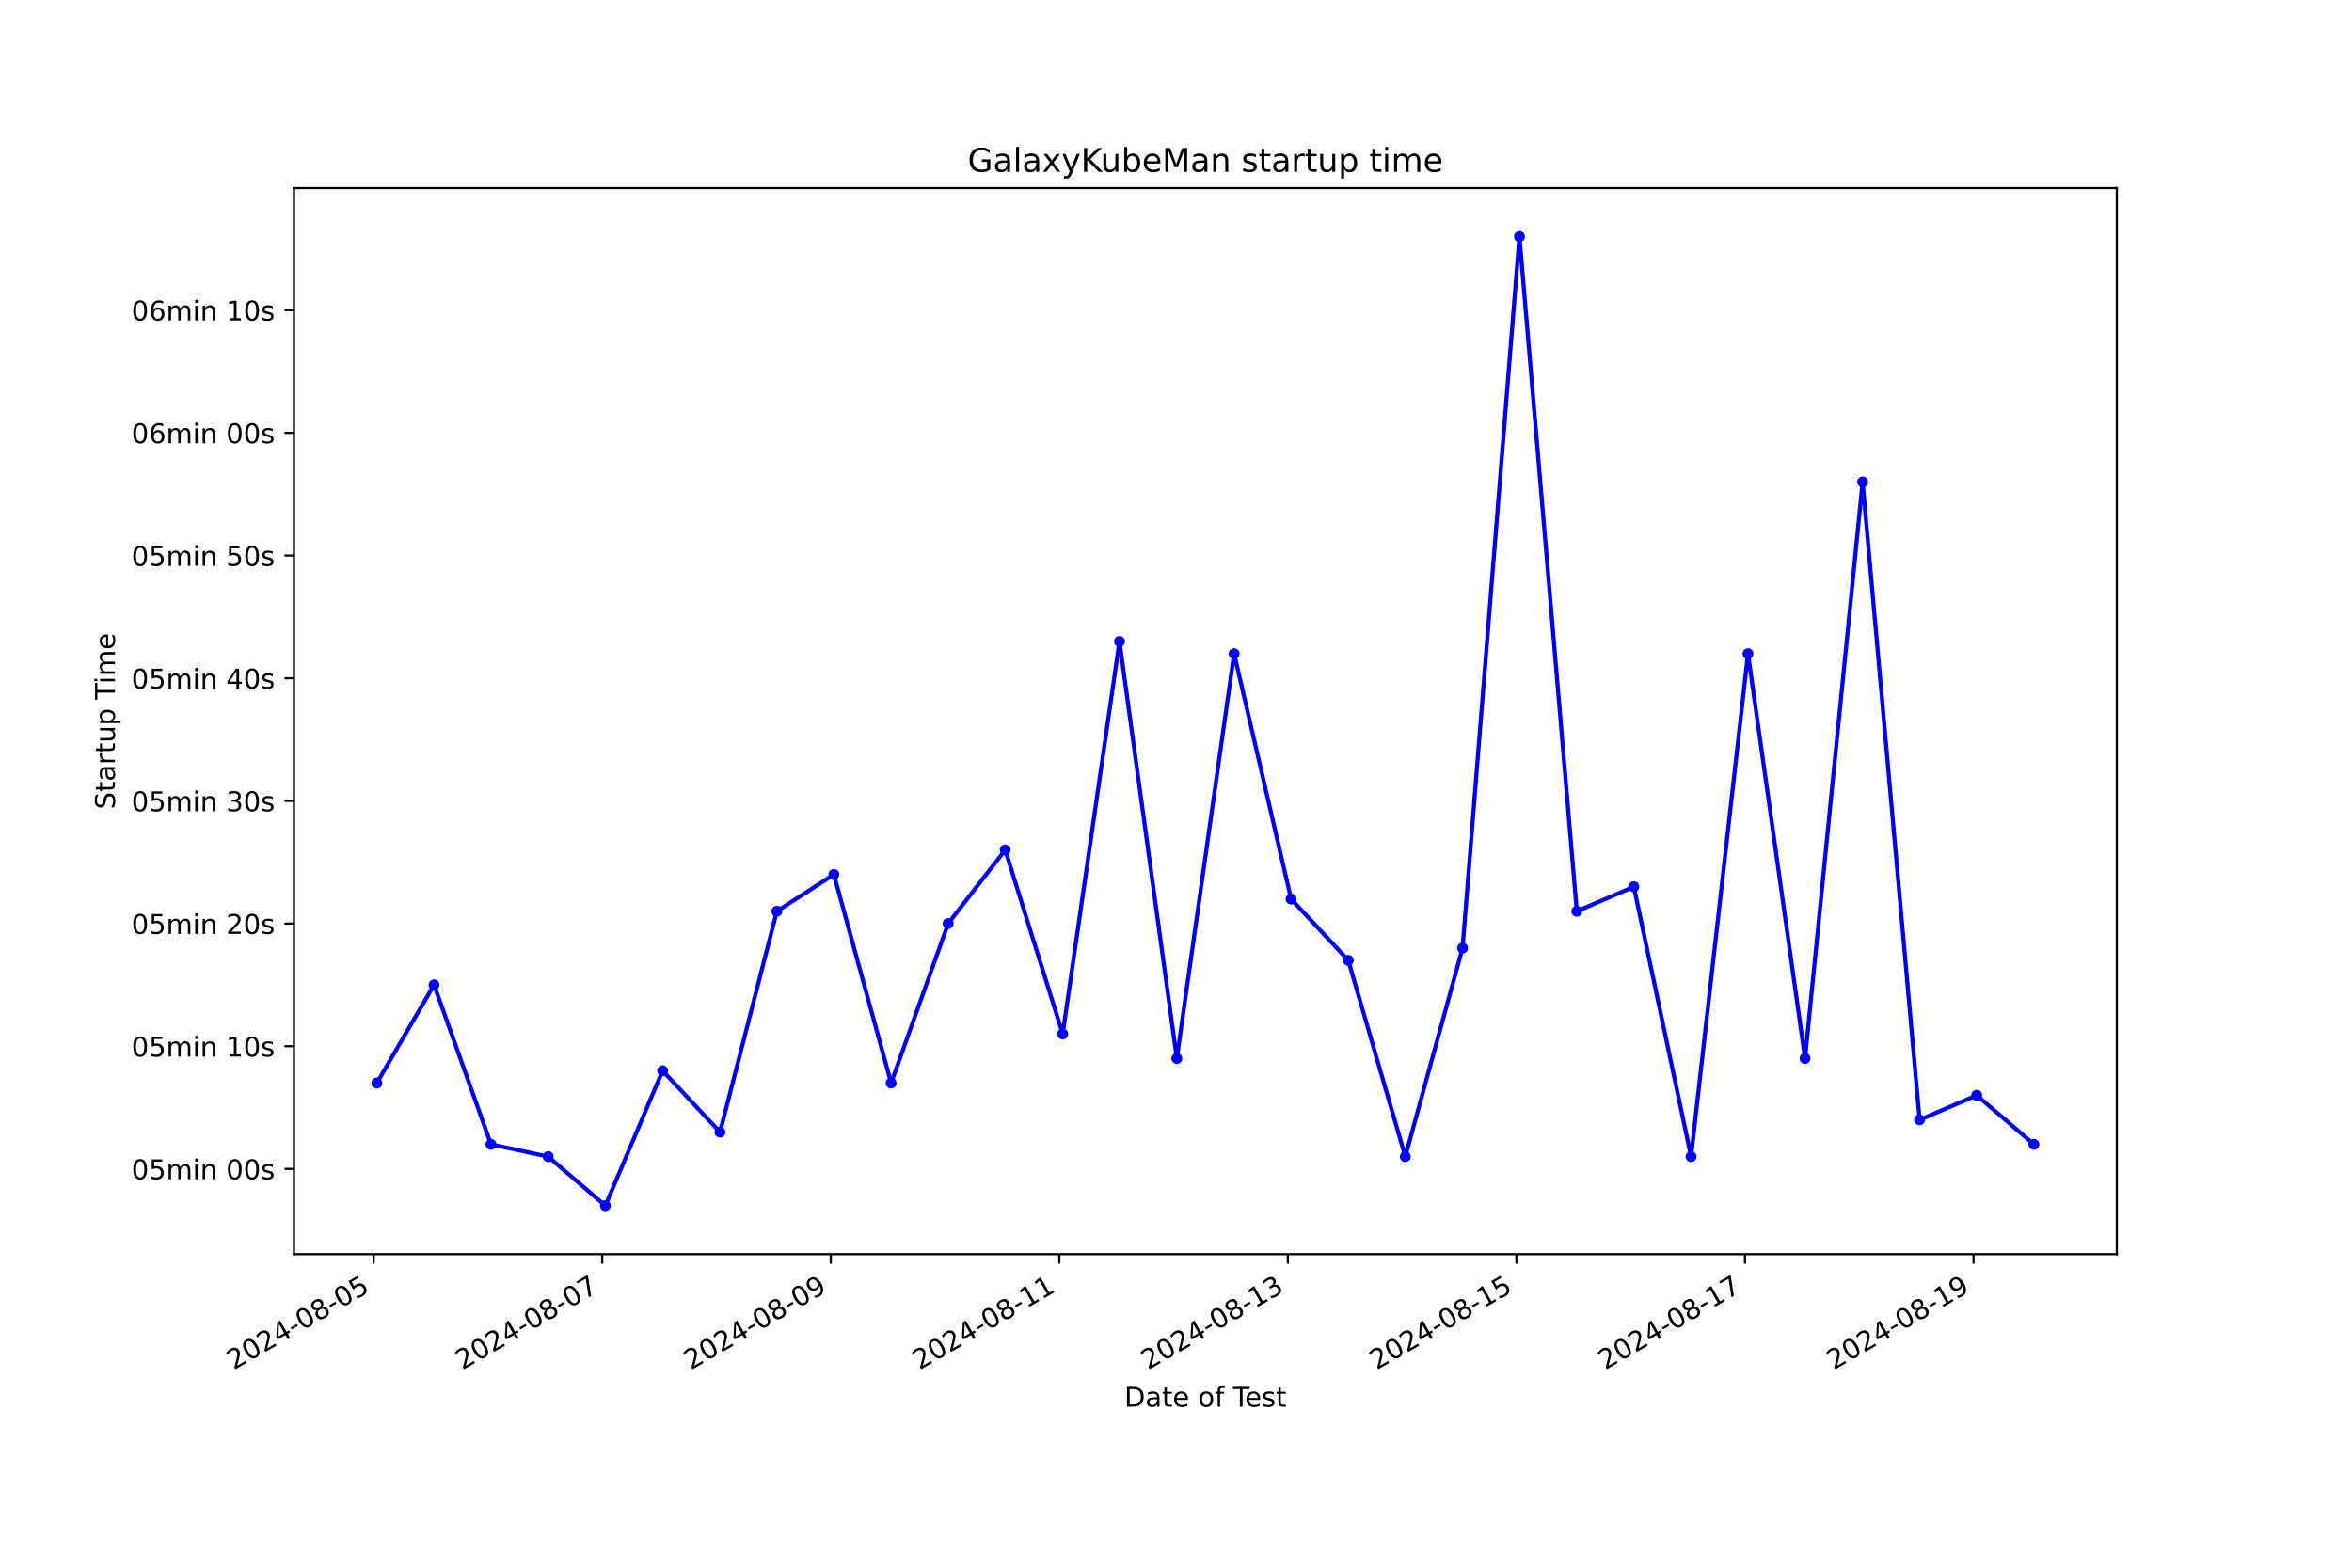
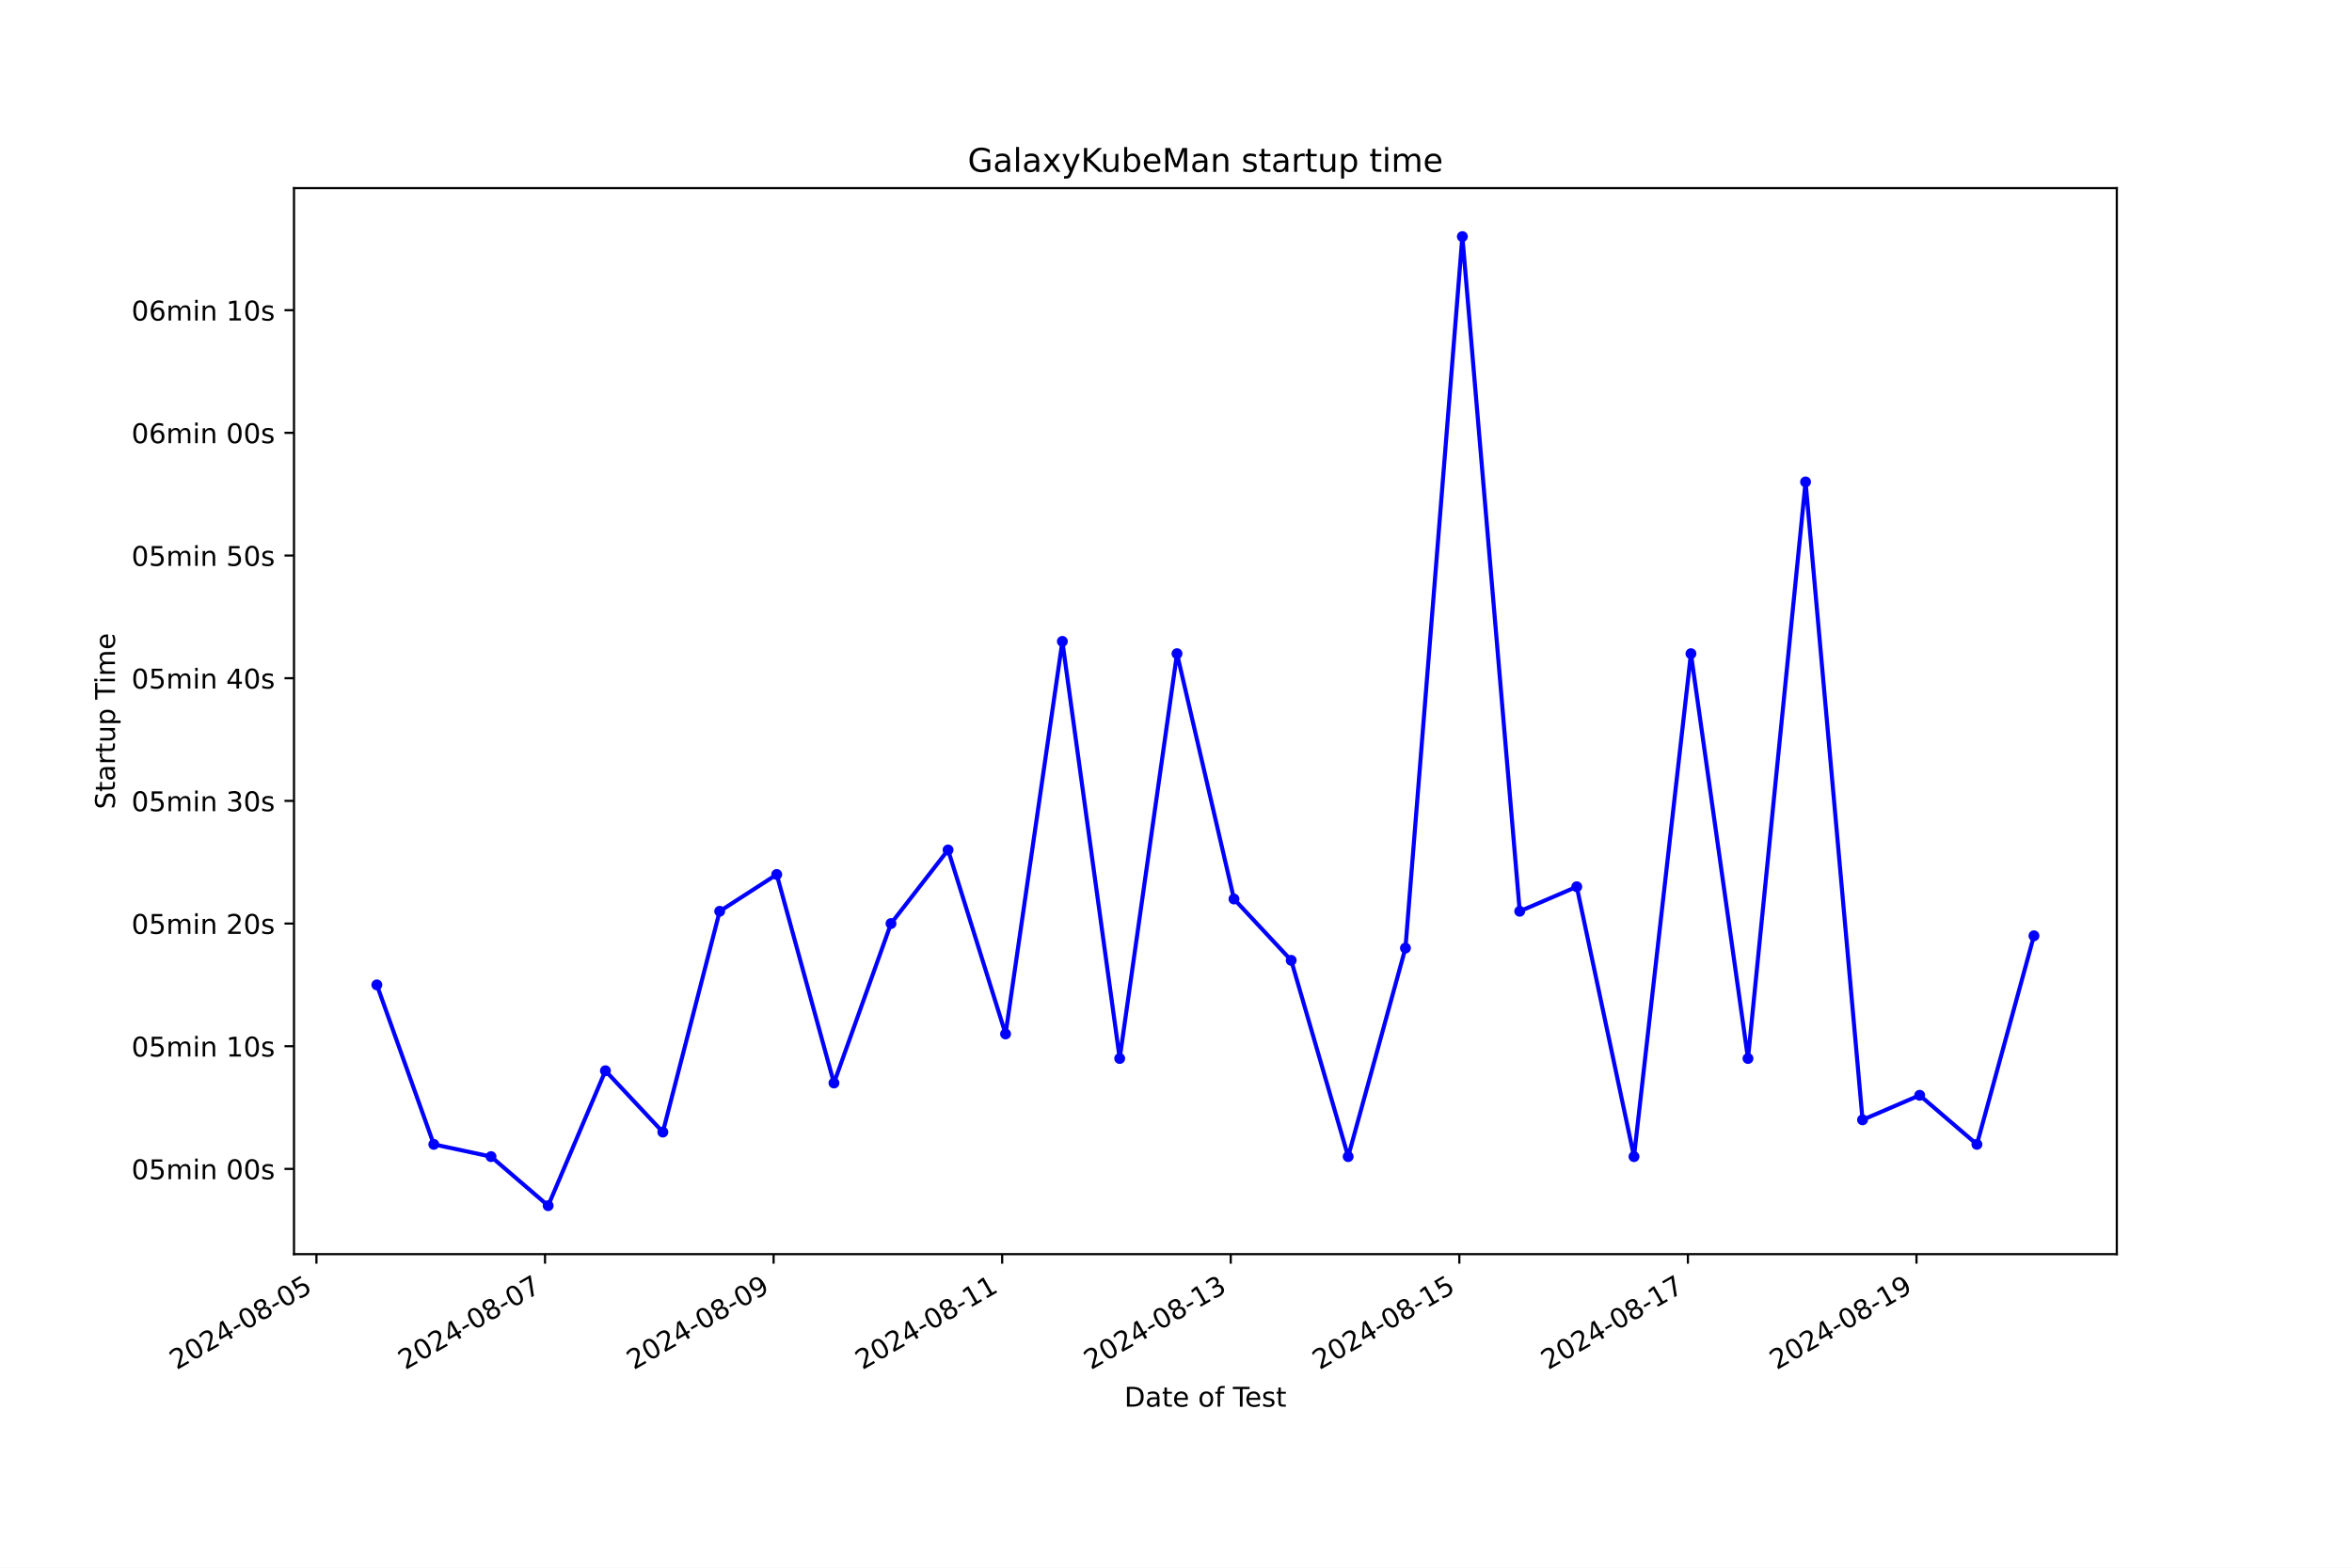
<svg xmlns="http://www.w3.org/2000/svg" xmlns:xlink="http://www.w3.org/1999/xlink" width="864pt" height="576pt" viewBox="0 0 864 576" version="1.1">
  <defs>
    <style type="text/css">*{stroke-linejoin: round; stroke-linecap: butt}</style>
  </defs>
  <g id="figure_1">
    <g id="patch_1">
      <path d="M 0 576  L 864 576  L 864 0  L 0 0  z " style="fill: #ffffff" />
    </g>
    <g id="axes_1">
      <g id="patch_2">
        <path d="M 108 460.8  L 777.6 460.8  L 777.6 69.12  L 108 69.12  z " style="fill: #ffffff" />
      </g>
      <g id="matplotlib.axis_1">
        <g id="xtick_1">
          <g id="line2d_1">
            <defs>
-               <path id="meec0214726" d="M 0 0  L 0 3.5  " style="stroke: #000000; stroke-width: 0.8" />
+               <path id="mdcc25e9ad3" d="M 0 0  L 0 3.5  " style="stroke: #000000; stroke-width: 0.8" />
            </defs>
            <g>
-               <use xlink:href="#meec0214726" x="137.257" y="460.8" style="stroke: #000000; stroke-width: 0.8" />
+               <use xlink:href="#mdcc25e9ad3" x="116.243" y="460.8" style="stroke: #000000; stroke-width: 0.8" />
            </g>
          </g>
          <g id="text_1">
-             <g transform="translate(85.88721 503.4383) rotate(-30) scale(0.1 -0.1)">
+             <g transform="translate(64.87334 503.4383) rotate(-30) scale(0.1 -0.1)">
              <defs>
                <path id="DejaVuSans-32" d="M 1228 531  L 3431 531  L 3431 0  L 469 0  L 469 531  Q 828 903 1448 1529  Q 2069 2156 2228 2338  Q 2531 2678 2651 2914  Q 2772 3150 2772 3378  Q 2772 3750 2511 3984  Q 2250 4219 1831 4219  Q 1534 4219 1204 4116  Q 875 4013 500 3803  L 500 4441  Q 881 4594 1212 4672  Q 1544 4750 1819 4750  Q 2544 4750 2975 4387  Q 3406 4025 3406 3419  Q 3406 3131 3298 2873  Q 3191 2616 2906 2266  Q 2828 2175 2409 1742  Q 1991 1309 1228 531  z " transform="scale(0.015625)" />
                <path id="DejaVuSans-30" d="M 2034 4250  Q 1547 4250 1301 3770  Q 1056 3291 1056 2328  Q 1056 1369 1301 889  Q 1547 409 2034 409  Q 2525 409 2770 889  Q 3016 1369 3016 2328  Q 3016 3291 2770 3770  Q 2525 4250 2034 4250  z M 2034 4750  Q 2819 4750 3233 4129  Q 3647 3509 3647 2328  Q 3647 1150 3233 529  Q 2819 -91 2034 -91  Q 1250 -91 836 529  Q 422 1150 422 2328  Q 422 3509 836 4129  Q 1250 4750 2034 4750  z " transform="scale(0.015625)" />
                <path id="DejaVuSans-34" d="M 2419 4116  L 825 1625  L 2419 1625  L 2419 4116  z M 2253 4666  L 3047 4666  L 3047 1625  L 3713 1625  L 3713 1100  L 3047 1100  L 3047 0  L 2419 0  L 2419 1100  L 313 1100  L 313 1709  L 2253 4666  z " transform="scale(0.015625)" />
                <path id="DejaVuSans-2d" d="M 313 2009  L 1997 2009  L 1997 1497  L 313 1497  L 313 2009  z " transform="scale(0.015625)" />
                <path id="DejaVuSans-38" d="M 2034 2216  Q 1584 2216 1326 1975  Q 1069 1734 1069 1313  Q 1069 891 1326 650  Q 1584 409 2034 409  Q 2484 409 2743 651  Q 3003 894 3003 1313  Q 3003 1734 2745 1975  Q 2488 2216 2034 2216  z M 1403 2484  Q 997 2584 770 2862  Q 544 3141 544 3541  Q 544 4100 942 4425  Q 1341 4750 2034 4750  Q 2731 4750 3128 4425  Q 3525 4100 3525 3541  Q 3525 3141 3298 2862  Q 3072 2584 2669 2484  Q 3125 2378 3379 2068  Q 3634 1759 3634 1313  Q 3634 634 3220 271  Q 2806 -91 2034 -91  Q 1263 -91 848 271  Q 434 634 434 1313  Q 434 1759 690 2068  Q 947 2378 1403 2484  z M 1172 3481  Q 1172 3119 1398 2916  Q 1625 2713 2034 2713  Q 2441 2713 2670 2916  Q 2900 3119 2900 3481  Q 2900 3844 2670 4047  Q 2441 4250 2034 4250  Q 1625 4250 1398 4047  Q 1172 3844 1172 3481  z " transform="scale(0.015625)" />
                <path id="DejaVuSans-35" d="M 691 4666  L 3169 4666  L 3169 4134  L 1269 4134  L 1269 2991  Q 1406 3038 1543 3061  Q 1681 3084 1819 3084  Q 2600 3084 3056 2656  Q 3513 2228 3513 1497  Q 3513 744 3044 326  Q 2575 -91 1722 -91  Q 1428 -91 1123 -41  Q 819 9 494 109  L 494 744  Q 775 591 1075 516  Q 1375 441 1709 441  Q 2250 441 2565 725  Q 2881 1009 2881 1497  Q 2881 1984 2565 2268  Q 2250 2553 1709 2553  Q 1456 2553 1204 2497  Q 953 2441 691 2322  L 691 4666  z " transform="scale(0.015625)" />
              </defs>
              <use xlink:href="#DejaVuSans-32" />
              <use xlink:href="#DejaVuSans-30" x="63.623" />
              <use xlink:href="#DejaVuSans-32" x="127.246" />
              <use xlink:href="#DejaVuSans-34" x="190.869" />
              <use xlink:href="#DejaVuSans-2d" x="254.492" />
              <use xlink:href="#DejaVuSans-30" x="290.576" />
              <use xlink:href="#DejaVuSans-38" x="354.199" />
              <use xlink:href="#DejaVuSans-2d" x="417.822" />
              <use xlink:href="#DejaVuSans-30" x="453.906" />
              <use xlink:href="#DejaVuSans-35" x="517.529" />
            </g>
          </g>
        </g>
        <g id="xtick_2">
          <g id="line2d_2">
            <g>
-               <use xlink:href="#meec0214726" x="221.216" y="460.8" style="stroke: #000000; stroke-width: 0.8" />
+               <use xlink:href="#mdcc25e9ad3" x="200.21" y="460.8" style="stroke: #000000; stroke-width: 0.8" />
            </g>
          </g>
          <g id="text_2">
-             <g transform="translate(169.8463 503.4383) rotate(-30) scale(0.1 -0.1)">
+             <g transform="translate(148.8409 503.4383) rotate(-30) scale(0.1 -0.1)">
              <defs>
                <path id="DejaVuSans-37" d="M 525 4666  L 3525 4666  L 3525 4397  L 1831 0  L 1172 0  L 2766 4134  L 525 4134  L 525 4666  z " transform="scale(0.015625)" />
              </defs>
              <use xlink:href="#DejaVuSans-32" />
              <use xlink:href="#DejaVuSans-30" x="63.623" />
              <use xlink:href="#DejaVuSans-32" x="127.246" />
              <use xlink:href="#DejaVuSans-34" x="190.869" />
              <use xlink:href="#DejaVuSans-2d" x="254.492" />
              <use xlink:href="#DejaVuSans-30" x="290.576" />
              <use xlink:href="#DejaVuSans-38" x="354.199" />
              <use xlink:href="#DejaVuSans-2d" x="417.822" />
              <use xlink:href="#DejaVuSans-30" x="453.906" />
              <use xlink:href="#DejaVuSans-37" x="517.529" />
            </g>
          </g>
        </g>
        <g id="xtick_3">
          <g id="line2d_3">
            <g>
-               <use xlink:href="#meec0214726" x="305.175" y="460.8" style="stroke: #000000; stroke-width: 0.8" />
+               <use xlink:href="#mdcc25e9ad3" x="284.178" y="460.8" style="stroke: #000000; stroke-width: 0.8" />
            </g>
          </g>
          <g id="text_3">
-             <g transform="translate(253.8054 503.4383) rotate(-30) scale(0.1 -0.1)">
+             <g transform="translate(232.8084 503.4383) rotate(-30) scale(0.1 -0.1)">
              <defs>
                <path id="DejaVuSans-39" d="M 703 97  L 703 672  Q 941 559 1184 500  Q 1428 441 1663 441  Q 2288 441 2617 861  Q 2947 1281 2994 2138  Q 2813 1869 2534 1725  Q 2256 1581 1919 1581  Q 1219 1581 811 2004  Q 403 2428 403 3163  Q 403 3881 828 4315  Q 1253 4750 1959 4750  Q 2769 4750 3195 4129  Q 3622 3509 3622 2328  Q 3622 1225 3098 567  Q 2575 -91 1691 -91  Q 1453 -91 1209 -44  Q 966 3 703 97  z M 1959 2075  Q 2384 2075 2632 2365  Q 2881 2656 2881 3163  Q 2881 3666 2632 3958  Q 2384 4250 1959 4250  Q 1534 4250 1286 3958  Q 1038 3666 1038 3163  Q 1038 2656 1286 2365  Q 1534 2075 1959 2075  z " transform="scale(0.015625)" />
              </defs>
              <use xlink:href="#DejaVuSans-32" />
              <use xlink:href="#DejaVuSans-30" x="63.623" />
              <use xlink:href="#DejaVuSans-32" x="127.246" />
              <use xlink:href="#DejaVuSans-34" x="190.869" />
              <use xlink:href="#DejaVuSans-2d" x="254.492" />
              <use xlink:href="#DejaVuSans-30" x="290.576" />
              <use xlink:href="#DejaVuSans-38" x="354.199" />
              <use xlink:href="#DejaVuSans-2d" x="417.822" />
              <use xlink:href="#DejaVuSans-30" x="453.906" />
              <use xlink:href="#DejaVuSans-39" x="517.529" />
            </g>
          </g>
        </g>
        <g id="xtick_4">
          <g id="line2d_4">
            <g>
-               <use xlink:href="#meec0214726" x="389.134" y="460.8" style="stroke: #000000; stroke-width: 0.8" />
+               <use xlink:href="#mdcc25e9ad3" x="368.145" y="460.8" style="stroke: #000000; stroke-width: 0.8" />
            </g>
          </g>
          <g id="text_4">
-             <g transform="translate(337.7645 503.4383) rotate(-30) scale(0.1 -0.1)">
+             <g transform="translate(316.776 503.4383) rotate(-30) scale(0.1 -0.1)">
              <defs>
                <path id="DejaVuSans-31" d="M 794 531  L 1825 531  L 1825 4091  L 703 3866  L 703 4441  L 1819 4666  L 2450 4666  L 2450 531  L 3481 531  L 3481 0  L 794 0  L 794 531  z " transform="scale(0.015625)" />
              </defs>
              <use xlink:href="#DejaVuSans-32" />
              <use xlink:href="#DejaVuSans-30" x="63.623" />
              <use xlink:href="#DejaVuSans-32" x="127.246" />
              <use xlink:href="#DejaVuSans-34" x="190.869" />
              <use xlink:href="#DejaVuSans-2d" x="254.492" />
              <use xlink:href="#DejaVuSans-30" x="290.576" />
              <use xlink:href="#DejaVuSans-38" x="354.199" />
              <use xlink:href="#DejaVuSans-2d" x="417.822" />
              <use xlink:href="#DejaVuSans-31" x="453.906" />
              <use xlink:href="#DejaVuSans-31" x="517.529" />
            </g>
          </g>
        </g>
        <g id="xtick_5">
          <g id="line2d_5">
            <g>
-               <use xlink:href="#meec0214726" x="473.093" y="460.8" style="stroke: #000000; stroke-width: 0.8" />
+               <use xlink:href="#mdcc25e9ad3" x="452.113" y="460.8" style="stroke: #000000; stroke-width: 0.8" />
            </g>
          </g>
          <g id="text_5">
-             <g transform="translate(421.7236 503.4383) rotate(-30) scale(0.1 -0.1)">
+             <g transform="translate(400.7435 503.4383) rotate(-30) scale(0.1 -0.1)">
              <defs>
                <path id="DejaVuSans-33" d="M 2597 2516  Q 3050 2419 3304 2112  Q 3559 1806 3559 1356  Q 3559 666 3084 287  Q 2609 -91 1734 -91  Q 1441 -91 1130 -33  Q 819 25 488 141  L 488 750  Q 750 597 1062 519  Q 1375 441 1716 441  Q 2309 441 2620 675  Q 2931 909 2931 1356  Q 2931 1769 2642 2001  Q 2353 2234 1838 2234  L 1294 2234  L 1294 2753  L 1863 2753  Q 2328 2753 2575 2939  Q 2822 3125 2822 3475  Q 2822 3834 2567 4026  Q 2313 4219 1838 4219  Q 1578 4219 1281 4162  Q 984 4106 628 3988  L 628 4550  Q 988 4650 1302 4700  Q 1616 4750 1894 4750  Q 2613 4750 3031 4423  Q 3450 4097 3450 3541  Q 3450 3153 3228 2886  Q 3006 2619 2597 2516  z " transform="scale(0.015625)" />
              </defs>
              <use xlink:href="#DejaVuSans-32" />
              <use xlink:href="#DejaVuSans-30" x="63.623" />
              <use xlink:href="#DejaVuSans-32" x="127.246" />
              <use xlink:href="#DejaVuSans-34" x="190.869" />
              <use xlink:href="#DejaVuSans-2d" x="254.492" />
              <use xlink:href="#DejaVuSans-30" x="290.576" />
              <use xlink:href="#DejaVuSans-38" x="354.199" />
              <use xlink:href="#DejaVuSans-2d" x="417.822" />
              <use xlink:href="#DejaVuSans-31" x="453.906" />
              <use xlink:href="#DejaVuSans-33" x="517.529" />
            </g>
          </g>
        </g>
        <g id="xtick_6">
          <g id="line2d_6">
            <g>
-               <use xlink:href="#meec0214726" x="557.052" y="460.8" style="stroke: #000000; stroke-width: 0.8" />
+               <use xlink:href="#mdcc25e9ad3" x="536.081" y="460.8" style="stroke: #000000; stroke-width: 0.8" />
            </g>
          </g>
          <g id="text_6">
-             <g transform="translate(505.6827 503.4383) rotate(-30) scale(0.1 -0.1)">
+             <g transform="translate(484.7111 503.4383) rotate(-30) scale(0.1 -0.1)">
              <use xlink:href="#DejaVuSans-32" />
              <use xlink:href="#DejaVuSans-30" x="63.623" />
              <use xlink:href="#DejaVuSans-32" x="127.246" />
              <use xlink:href="#DejaVuSans-34" x="190.869" />
              <use xlink:href="#DejaVuSans-2d" x="254.492" />
              <use xlink:href="#DejaVuSans-30" x="290.576" />
              <use xlink:href="#DejaVuSans-38" x="354.199" />
              <use xlink:href="#DejaVuSans-2d" x="417.822" />
              <use xlink:href="#DejaVuSans-31" x="453.906" />
              <use xlink:href="#DejaVuSans-35" x="517.529" />
            </g>
          </g>
        </g>
        <g id="xtick_7">
          <g id="line2d_7">
            <g>
-               <use xlink:href="#meec0214726" x="641.011" y="460.8" style="stroke: #000000; stroke-width: 0.8" />
+               <use xlink:href="#mdcc25e9ad3" x="620.048" y="460.8" style="stroke: #000000; stroke-width: 0.8" />
            </g>
          </g>
          <g id="text_7">
-             <g transform="translate(589.6418 503.4383) rotate(-30) scale(0.1 -0.1)">
+             <g transform="translate(568.6786 503.4383) rotate(-30) scale(0.1 -0.1)">
              <use xlink:href="#DejaVuSans-32" />
              <use xlink:href="#DejaVuSans-30" x="63.623" />
              <use xlink:href="#DejaVuSans-32" x="127.246" />
              <use xlink:href="#DejaVuSans-34" x="190.869" />
              <use xlink:href="#DejaVuSans-2d" x="254.492" />
              <use xlink:href="#DejaVuSans-30" x="290.576" />
              <use xlink:href="#DejaVuSans-38" x="354.199" />
              <use xlink:href="#DejaVuSans-2d" x="417.822" />
              <use xlink:href="#DejaVuSans-31" x="453.906" />
              <use xlink:href="#DejaVuSans-37" x="517.529" />
            </g>
          </g>
        </g>
        <g id="xtick_8">
          <g id="line2d_8">
            <g>
-               <use xlink:href="#meec0214726" x="724.97" y="460.8" style="stroke: #000000; stroke-width: 0.8" />
+               <use xlink:href="#mdcc25e9ad3" x="704.016" y="460.8" style="stroke: #000000; stroke-width: 0.8" />
            </g>
          </g>
          <g id="text_8">
-             <g transform="translate(673.6009 503.4383) rotate(-30) scale(0.1 -0.1)">
+             <g transform="translate(652.6461 503.4383) rotate(-30) scale(0.1 -0.1)">
              <use xlink:href="#DejaVuSans-32" />
              <use xlink:href="#DejaVuSans-30" x="63.623" />
              <use xlink:href="#DejaVuSans-32" x="127.246" />
              <use xlink:href="#DejaVuSans-34" x="190.869" />
              <use xlink:href="#DejaVuSans-2d" x="254.492" />
              <use xlink:href="#DejaVuSans-30" x="290.576" />
              <use xlink:href="#DejaVuSans-38" x="354.199" />
              <use xlink:href="#DejaVuSans-2d" x="417.822" />
              <use xlink:href="#DejaVuSans-31" x="453.906" />
              <use xlink:href="#DejaVuSans-39" x="517.529" />
            </g>
          </g>
        </g>
        <g id="text_9">
          <g transform="translate(413.0063 516.8378) scale(0.1 -0.1)">
            <defs>
              <path id="DejaVuSans-44" d="M 1259 4147  L 1259 519  L 2022 519  Q 2988 519 3436 956  Q 3884 1394 3884 2338  Q 3884 3275 3436 3711  Q 2988 4147 2022 4147  L 1259 4147  z M 628 4666  L 1925 4666  Q 3281 4666 3915 4102  Q 4550 3538 4550 2338  Q 4550 1131 3912 565  Q 3275 0 1925 0  L 628 0  L 628 4666  z " transform="scale(0.015625)" />
              <path id="DejaVuSans-61" d="M 2194 1759  Q 1497 1759 1228 1600  Q 959 1441 959 1056  Q 959 750 1161 570  Q 1363 391 1709 391  Q 2188 391 2477 730  Q 2766 1069 2766 1631  L 2766 1759  L 2194 1759  z M 3341 1997  L 3341 0  L 2766 0  L 2766 531  Q 2569 213 2275 61  Q 1981 -91 1556 -91  Q 1019 -91 701 211  Q 384 513 384 1019  Q 384 1609 779 1909  Q 1175 2209 1959 2209  L 2766 2209  L 2766 2266  Q 2766 2663 2505 2880  Q 2244 3097 1772 3097  Q 1472 3097 1187 3025  Q 903 2953 641 2809  L 641 3341  Q 956 3463 1253 3523  Q 1550 3584 1831 3584  Q 2591 3584 2966 3190  Q 3341 2797 3341 1997  z " transform="scale(0.015625)" />
              <path id="DejaVuSans-74" d="M 1172 4494  L 1172 3500  L 2356 3500  L 2356 3053  L 1172 3053  L 1172 1153  Q 1172 725 1289 603  Q 1406 481 1766 481  L 2356 481  L 2356 0  L 1766 0  Q 1100 0 847 248  Q 594 497 594 1153  L 594 3053  L 172 3053  L 172 3500  L 594 3500  L 594 4494  L 1172 4494  z " transform="scale(0.015625)" />
              <path id="DejaVuSans-65" d="M 3597 1894  L 3597 1613  L 953 1613  Q 991 1019 1311 708  Q 1631 397 2203 397  Q 2534 397 2845 478  Q 3156 559 3463 722  L 3463 178  Q 3153 47 2828 -22  Q 2503 -91 2169 -91  Q 1331 -91 842 396  Q 353 884 353 1716  Q 353 2575 817 3079  Q 1281 3584 2069 3584  Q 2775 3584 3186 3129  Q 3597 2675 3597 1894  z M 3022 2063  Q 3016 2534 2758 2815  Q 2500 3097 2075 3097  Q 1594 3097 1305 2825  Q 1016 2553 972 2059  L 3022 2063  z " transform="scale(0.015625)" />
              <path id="DejaVuSans-20" transform="scale(0.015625)" />
              <path id="DejaVuSans-6f" d="M 1959 3097  Q 1497 3097 1228 2736  Q 959 2375 959 1747  Q 959 1119 1226 758  Q 1494 397 1959 397  Q 2419 397 2687 759  Q 2956 1122 2956 1747  Q 2956 2369 2687 2733  Q 2419 3097 1959 3097  z M 1959 3584  Q 2709 3584 3137 3096  Q 3566 2609 3566 1747  Q 3566 888 3137 398  Q 2709 -91 1959 -91  Q 1206 -91 779 398  Q 353 888 353 1747  Q 353 2609 779 3096  Q 1206 3584 1959 3584  z " transform="scale(0.015625)" />
              <path id="DejaVuSans-66" d="M 2375 4863  L 2375 4384  L 1825 4384  Q 1516 4384 1395 4259  Q 1275 4134 1275 3809  L 1275 3500  L 2222 3500  L 2222 3053  L 1275 3053  L 1275 0  L 697 0  L 697 3053  L 147 3053  L 147 3500  L 697 3500  L 697 3744  Q 697 4328 969 4595  Q 1241 4863 1831 4863  L 2375 4863  z " transform="scale(0.015625)" />
              <path id="DejaVuSans-54" d="M -19 4666  L 3928 4666  L 3928 4134  L 2272 4134  L 2272 0  L 1638 0  L 1638 4134  L -19 4134  L -19 4666  z " transform="scale(0.015625)" />
              <path id="DejaVuSans-73" d="M 2834 3397  L 2834 2853  Q 2591 2978 2328 3040  Q 2066 3103 1784 3103  Q 1356 3103 1142 2972  Q 928 2841 928 2578  Q 928 2378 1081 2264  Q 1234 2150 1697 2047  L 1894 2003  Q 2506 1872 2764 1633  Q 3022 1394 3022 966  Q 3022 478 2636 193  Q 2250 -91 1575 -91  Q 1294 -91 989 -36  Q 684 19 347 128  L 347 722  Q 666 556 975 473  Q 1284 391 1588 391  Q 1994 391 2212 530  Q 2431 669 2431 922  Q 2431 1156 2273 1281  Q 2116 1406 1581 1522  L 1381 1569  Q 847 1681 609 1914  Q 372 2147 372 2553  Q 372 3047 722 3315  Q 1072 3584 1716 3584  Q 2034 3584 2315 3537  Q 2597 3491 2834 3397  z " transform="scale(0.015625)" />
            </defs>
            <use xlink:href="#DejaVuSans-44" />
            <use xlink:href="#DejaVuSans-61" x="77.002" />
            <use xlink:href="#DejaVuSans-74" x="138.281" />
            <use xlink:href="#DejaVuSans-65" x="177.49" />
            <use xlink:href="#DejaVuSans-20" x="239.014" />
            <use xlink:href="#DejaVuSans-6f" x="270.801" />
            <use xlink:href="#DejaVuSans-66" x="331.982" />
            <use xlink:href="#DejaVuSans-20" x="367.188" />
            <use xlink:href="#DejaVuSans-54" x="398.975" />
            <use xlink:href="#DejaVuSans-65" x="443.059" />
            <use xlink:href="#DejaVuSans-73" x="504.582" />
            <use xlink:href="#DejaVuSans-74" x="556.682" />
          </g>
        </g>
      </g>
      <g id="matplotlib.axis_2">
        <g id="ytick_1">
          <g id="line2d_9">
            <defs>
-               <path id="md7e74a30a1" d="M 0 0  L -3.5 0  " style="stroke: #000000; stroke-width: 0.8" />
+               <path id="me9634d87a6" d="M 0 0  L -3.5 0  " style="stroke: #000000; stroke-width: 0.8" />
            </defs>
            <g>
-               <use xlink:href="#md7e74a30a1" x="108" y="429.475" style="stroke: #000000; stroke-width: 0.8" />
+               <use xlink:href="#me9634d87a6" x="108" y="429.475" style="stroke: #000000; stroke-width: 0.8" />
            </g>
          </g>
          <g id="text_10">
            <g transform="translate(48.30625 433.2738) scale(0.1 -0.1)">
              <defs>
                <path id="DejaVuSans-6d" d="M 3328 2828  Q 3544 3216 3844 3400  Q 4144 3584 4550 3584  Q 5097 3584 5394 3201  Q 5691 2819 5691 2113  L 5691 0  L 5113 0  L 5113 2094  Q 5113 2597 4934 2840  Q 4756 3084 4391 3084  Q 3944 3084 3684 2787  Q 3425 2491 3425 1978  L 3425 0  L 2847 0  L 2847 2094  Q 2847 2600 2669 2842  Q 2491 3084 2119 3084  Q 1678 3084 1418 2786  Q 1159 2488 1159 1978  L 1159 0  L 581 0  L 581 3500  L 1159 3500  L 1159 2956  Q 1356 3278 1631 3431  Q 1906 3584 2284 3584  Q 2666 3584 2933 3390  Q 3200 3197 3328 2828  z " transform="scale(0.015625)" />
                <path id="DejaVuSans-69" d="M 603 3500  L 1178 3500  L 1178 0  L 603 0  L 603 3500  z M 603 4863  L 1178 4863  L 1178 4134  L 603 4134  L 603 4863  z " transform="scale(0.015625)" />
                <path id="DejaVuSans-6e" d="M 3513 2113  L 3513 0  L 2938 0  L 2938 2094  Q 2938 2591 2744 2837  Q 2550 3084 2163 3084  Q 1697 3084 1428 2787  Q 1159 2491 1159 1978  L 1159 0  L 581 0  L 581 3500  L 1159 3500  L 1159 2956  Q 1366 3272 1645 3428  Q 1925 3584 2291 3584  Q 2894 3584 3203 3211  Q 3513 2838 3513 2113  z " transform="scale(0.015625)" />
              </defs>
              <use xlink:href="#DejaVuSans-30" />
              <use xlink:href="#DejaVuSans-35" x="63.623" />
              <use xlink:href="#DejaVuSans-6d" x="127.246" />
              <use xlink:href="#DejaVuSans-69" x="224.658" />
              <use xlink:href="#DejaVuSans-6e" x="252.441" />
              <use xlink:href="#DejaVuSans-20" x="315.82" />
              <use xlink:href="#DejaVuSans-30" x="347.607" />
              <use xlink:href="#DejaVuSans-30" x="411.23" />
              <use xlink:href="#DejaVuSans-73" x="474.854" />
            </g>
          </g>
        </g>
        <g id="ytick_2">
          <g id="line2d_10">
            <g>
-               <use xlink:href="#md7e74a30a1" x="108" y="384.402" style="stroke: #000000; stroke-width: 0.8" />
+               <use xlink:href="#me9634d87a6" x="108" y="384.402" style="stroke: #000000; stroke-width: 0.8" />
            </g>
          </g>
          <g id="text_11">
            <g transform="translate(48.30625 388.2013) scale(0.1 -0.1)">
              <use xlink:href="#DejaVuSans-30" />
              <use xlink:href="#DejaVuSans-35" x="63.623" />
              <use xlink:href="#DejaVuSans-6d" x="127.246" />
              <use xlink:href="#DejaVuSans-69" x="224.658" />
              <use xlink:href="#DejaVuSans-6e" x="252.441" />
              <use xlink:href="#DejaVuSans-20" x="315.82" />
              <use xlink:href="#DejaVuSans-31" x="347.607" />
              <use xlink:href="#DejaVuSans-30" x="411.23" />
              <use xlink:href="#DejaVuSans-73" x="474.854" />
            </g>
          </g>
        </g>
        <g id="ytick_3">
          <g id="line2d_11">
            <g>
-               <use xlink:href="#md7e74a30a1" x="108" y="339.33" style="stroke: #000000; stroke-width: 0.8" />
+               <use xlink:href="#me9634d87a6" x="108" y="339.33" style="stroke: #000000; stroke-width: 0.8" />
            </g>
          </g>
          <g id="text_12">
            <g transform="translate(48.30625 343.1288) scale(0.1 -0.1)">
              <use xlink:href="#DejaVuSans-30" />
              <use xlink:href="#DejaVuSans-35" x="63.623" />
              <use xlink:href="#DejaVuSans-6d" x="127.246" />
              <use xlink:href="#DejaVuSans-69" x="224.658" />
              <use xlink:href="#DejaVuSans-6e" x="252.441" />
              <use xlink:href="#DejaVuSans-20" x="315.82" />
              <use xlink:href="#DejaVuSans-32" x="347.607" />
              <use xlink:href="#DejaVuSans-30" x="411.23" />
              <use xlink:href="#DejaVuSans-73" x="474.854" />
            </g>
          </g>
        </g>
        <g id="ytick_4">
          <g id="line2d_12">
            <g>
-               <use xlink:href="#md7e74a30a1" x="108" y="294.257" style="stroke: #000000; stroke-width: 0.8" />
+               <use xlink:href="#me9634d87a6" x="108" y="294.257" style="stroke: #000000; stroke-width: 0.8" />
            </g>
          </g>
          <g id="text_13">
            <g transform="translate(48.30625 298.0563) scale(0.1 -0.1)">
              <use xlink:href="#DejaVuSans-30" />
              <use xlink:href="#DejaVuSans-35" x="63.623" />
              <use xlink:href="#DejaVuSans-6d" x="127.246" />
              <use xlink:href="#DejaVuSans-69" x="224.658" />
              <use xlink:href="#DejaVuSans-6e" x="252.441" />
              <use xlink:href="#DejaVuSans-20" x="315.82" />
              <use xlink:href="#DejaVuSans-33" x="347.607" />
              <use xlink:href="#DejaVuSans-30" x="411.23" />
              <use xlink:href="#DejaVuSans-73" x="474.854" />
            </g>
          </g>
        </g>
        <g id="ytick_5">
          <g id="line2d_13">
            <g>
-               <use xlink:href="#md7e74a30a1" x="108" y="249.185" style="stroke: #000000; stroke-width: 0.8" />
+               <use xlink:href="#me9634d87a6" x="108" y="249.185" style="stroke: #000000; stroke-width: 0.8" />
            </g>
          </g>
          <g id="text_14">
            <g transform="translate(48.30625 252.9838) scale(0.1 -0.1)">
              <use xlink:href="#DejaVuSans-30" />
              <use xlink:href="#DejaVuSans-35" x="63.623" />
              <use xlink:href="#DejaVuSans-6d" x="127.246" />
              <use xlink:href="#DejaVuSans-69" x="224.658" />
              <use xlink:href="#DejaVuSans-6e" x="252.441" />
              <use xlink:href="#DejaVuSans-20" x="315.82" />
              <use xlink:href="#DejaVuSans-34" x="347.607" />
              <use xlink:href="#DejaVuSans-30" x="411.23" />
              <use xlink:href="#DejaVuSans-73" x="474.854" />
            </g>
          </g>
        </g>
        <g id="ytick_6">
          <g id="line2d_14">
            <g>
-               <use xlink:href="#md7e74a30a1" x="108" y="204.112" style="stroke: #000000; stroke-width: 0.8" />
+               <use xlink:href="#me9634d87a6" x="108" y="204.112" style="stroke: #000000; stroke-width: 0.8" />
            </g>
          </g>
          <g id="text_15">
            <g transform="translate(48.30625 207.9113) scale(0.1 -0.1)">
              <use xlink:href="#DejaVuSans-30" />
              <use xlink:href="#DejaVuSans-35" x="63.623" />
              <use xlink:href="#DejaVuSans-6d" x="127.246" />
              <use xlink:href="#DejaVuSans-69" x="224.658" />
              <use xlink:href="#DejaVuSans-6e" x="252.441" />
              <use xlink:href="#DejaVuSans-20" x="315.82" />
              <use xlink:href="#DejaVuSans-35" x="347.607" />
              <use xlink:href="#DejaVuSans-30" x="411.23" />
              <use xlink:href="#DejaVuSans-73" x="474.854" />
            </g>
          </g>
        </g>
        <g id="ytick_7">
          <g id="line2d_15">
            <g>
-               <use xlink:href="#md7e74a30a1" x="108" y="159.04" style="stroke: #000000; stroke-width: 0.8" />
+               <use xlink:href="#me9634d87a6" x="108" y="159.04" style="stroke: #000000; stroke-width: 0.8" />
            </g>
          </g>
          <g id="text_16">
            <g transform="translate(48.30625 162.8389) scale(0.1 -0.1)">
              <defs>
                <path id="DejaVuSans-36" d="M 2113 2584  Q 1688 2584 1439 2293  Q 1191 2003 1191 1497  Q 1191 994 1439 701  Q 1688 409 2113 409  Q 2538 409 2786 701  Q 3034 994 3034 1497  Q 3034 2003 2786 2293  Q 2538 2584 2113 2584  z M 3366 4563  L 3366 3988  Q 3128 4100 2886 4159  Q 2644 4219 2406 4219  Q 1781 4219 1451 3797  Q 1122 3375 1075 2522  Q 1259 2794 1537 2939  Q 1816 3084 2150 3084  Q 2853 3084 3261 2657  Q 3669 2231 3669 1497  Q 3669 778 3244 343  Q 2819 -91 2113 -91  Q 1303 -91 875 529  Q 447 1150 447 2328  Q 447 3434 972 4092  Q 1497 4750 2381 4750  Q 2619 4750 2861 4703  Q 3103 4656 3366 4563  z " transform="scale(0.015625)" />
              </defs>
              <use xlink:href="#DejaVuSans-30" />
              <use xlink:href="#DejaVuSans-36" x="63.623" />
              <use xlink:href="#DejaVuSans-6d" x="127.246" />
              <use xlink:href="#DejaVuSans-69" x="224.658" />
              <use xlink:href="#DejaVuSans-6e" x="252.441" />
              <use xlink:href="#DejaVuSans-20" x="315.82" />
              <use xlink:href="#DejaVuSans-30" x="347.607" />
              <use xlink:href="#DejaVuSans-30" x="411.23" />
              <use xlink:href="#DejaVuSans-73" x="474.854" />
            </g>
          </g>
        </g>
        <g id="ytick_8">
          <g id="line2d_16">
            <g>
-               <use xlink:href="#md7e74a30a1" x="108" y="113.967" style="stroke: #000000; stroke-width: 0.8" />
+               <use xlink:href="#me9634d87a6" x="108" y="113.967" style="stroke: #000000; stroke-width: 0.8" />
            </g>
          </g>
          <g id="text_17">
            <g transform="translate(48.30625 117.7664) scale(0.1 -0.1)">
              <use xlink:href="#DejaVuSans-30" />
              <use xlink:href="#DejaVuSans-36" x="63.623" />
              <use xlink:href="#DejaVuSans-6d" x="127.246" />
              <use xlink:href="#DejaVuSans-69" x="224.658" />
              <use xlink:href="#DejaVuSans-6e" x="252.441" />
              <use xlink:href="#DejaVuSans-20" x="315.82" />
              <use xlink:href="#DejaVuSans-31" x="347.607" />
              <use xlink:href="#DejaVuSans-30" x="411.23" />
              <use xlink:href="#DejaVuSans-73" x="474.854" />
            </g>
          </g>
        </g>
        <g id="text_18">
          <g transform="translate(42.22656 297.3397) rotate(-90) scale(0.1 -0.1)">
            <defs>
              <path id="DejaVuSans-53" d="M 3425 4513  L 3425 3897  Q 3066 4069 2747 4153  Q 2428 4238 2131 4238  Q 1616 4238 1336 4038  Q 1056 3838 1056 3469  Q 1056 3159 1242 3001  Q 1428 2844 1947 2747  L 2328 2669  Q 3034 2534 3370 2195  Q 3706 1856 3706 1288  Q 3706 609 3251 259  Q 2797 -91 1919 -91  Q 1588 -91 1214 -16  Q 841 59 441 206  L 441 856  Q 825 641 1194 531  Q 1563 422 1919 422  Q 2459 422 2753 634  Q 3047 847 3047 1241  Q 3047 1584 2836 1778  Q 2625 1972 2144 2069  L 1759 2144  Q 1053 2284 737 2584  Q 422 2884 422 3419  Q 422 4038 858 4394  Q 1294 4750 2059 4750  Q 2388 4750 2728 4690  Q 3069 4631 3425 4513  z " transform="scale(0.015625)" />
              <path id="DejaVuSans-72" d="M 2631 2963  Q 2534 3019 2420 3045  Q 2306 3072 2169 3072  Q 1681 3072 1420 2755  Q 1159 2438 1159 1844  L 1159 0  L 581 0  L 581 3500  L 1159 3500  L 1159 2956  Q 1341 3275 1631 3429  Q 1922 3584 2338 3584  Q 2397 3584 2469 3576  Q 2541 3569 2628 3553  L 2631 2963  z " transform="scale(0.015625)" />
              <path id="DejaVuSans-75" d="M 544 1381  L 544 3500  L 1119 3500  L 1119 1403  Q 1119 906 1312 657  Q 1506 409 1894 409  Q 2359 409 2629 706  Q 2900 1003 2900 1516  L 2900 3500  L 3475 3500  L 3475 0  L 2900 0  L 2900 538  Q 2691 219 2414 64  Q 2138 -91 1772 -91  Q 1169 -91 856 284  Q 544 659 544 1381  z M 1991 3584  L 1991 3584  z " transform="scale(0.015625)" />
              <path id="DejaVuSans-70" d="M 1159 525  L 1159 -1331  L 581 -1331  L 581 3500  L 1159 3500  L 1159 2969  Q 1341 3281 1617 3432  Q 1894 3584 2278 3584  Q 2916 3584 3314 3078  Q 3713 2572 3713 1747  Q 3713 922 3314 415  Q 2916 -91 2278 -91  Q 1894 -91 1617 61  Q 1341 213 1159 525  z M 3116 1747  Q 3116 2381 2855 2742  Q 2594 3103 2138 3103  Q 1681 3103 1420 2742  Q 1159 2381 1159 1747  Q 1159 1113 1420 752  Q 1681 391 2138 391  Q 2594 391 2855 752  Q 3116 1113 3116 1747  z " transform="scale(0.015625)" />
            </defs>
            <use xlink:href="#DejaVuSans-53" />
            <use xlink:href="#DejaVuSans-74" x="63.477" />
            <use xlink:href="#DejaVuSans-61" x="102.686" />
            <use xlink:href="#DejaVuSans-72" x="163.965" />
            <use xlink:href="#DejaVuSans-74" x="205.078" />
            <use xlink:href="#DejaVuSans-75" x="244.287" />
            <use xlink:href="#DejaVuSans-70" x="307.666" />
            <use xlink:href="#DejaVuSans-20" x="371.143" />
            <use xlink:href="#DejaVuSans-54" x="402.93" />
            <use xlink:href="#DejaVuSans-69" x="460.889" />
            <use xlink:href="#DejaVuSans-6d" x="488.672" />
            <use xlink:href="#DejaVuSans-65" x="586.084" />
          </g>
        </g>
      </g>
      <g id="line2d_17">
-         <path d="M 747.164 420.46  L 726.138 402.431  L 705.159 411.446  L 684.228 177.069  L 663.079 388.909  L 642.122 240.17  L 621.21 424.967  L 600.185 325.808  L 579.237 334.822  L 558.167 86.924  L 537.259 348.344  L 516.225 424.967  L 495.294 352.851  L 474.281 330.315  L 453.354 240.17  L 432.301 388.909  L 411.243 235.663  L 390.381 379.895  L 369.263 312.286  L 348.298 339.33  L 327.345 397.924  L 306.325 321.301  L 285.375 334.822  L 264.496 415.953  L 243.405 393.417  L 222.376 442.996  L 201.386 424.967  L 180.365 420.46  L 159.448 361.866  L 138.436 397.924  " clip-path="url(#pa03bbc8e5c)" style="fill: none; stroke: #0000ff; stroke-width: 1.5; stroke-linecap: square" />
+         <path d="M 747.164 343.837  L 726.211 420.46  L 705.183 402.431  L 684.203 411.446  L 663.269 177.069  L 642.118 388.909  L 621.159 240.17  L 600.245 424.967  L 579.218 325.808  L 558.268 334.822  L 537.196 86.924  L 516.285 348.344  L 495.249 424.967  L 474.316 352.851  L 453.301 330.315  L 432.372 240.17  L 411.317 388.909  L 390.257 235.663  L 369.393 379.895  L 348.272 312.286  L 327.306 339.33  L 306.35 397.924  L 285.328 321.301  L 264.376 334.822  L 243.495 415.953  L 222.402 393.417  L 201.37 442.996  L 180.378 424.967  L 159.356 420.46  L 138.436 361.866  " clip-path="url(#p80d645f453)" style="fill: none; stroke: #0000ff; stroke-width: 1.5; stroke-linecap: square" />
        <defs>
-           <path id="m4819599975" d="M 0 1.5  C 0.398 1.5 0.779 1.342 1.061 1.061  C 1.342 0.779 1.5 0.398 1.5 0  C 1.5 -0.398 1.342 -0.779 1.061 -1.061  C 0.779 -1.342 0.398 -1.5 0 -1.5  C -0.398 -1.5 -0.779 -1.342 -1.061 -1.061  C -1.342 -0.779 -1.5 -0.398 -1.5 0  C -1.5 0.398 -1.342 0.779 -1.061 1.061  C -0.779 1.342 -0.398 1.5 0 1.5  z " style="stroke: #0000ff" />
+           <path id="m8542689b82" d="M 0 1.5  C 0.398 1.5 0.779 1.342 1.061 1.061  C 1.342 0.779 1.5 0.398 1.5 0  C 1.5 -0.398 1.342 -0.779 1.061 -1.061  C 0.779 -1.342 0.398 -1.5 0 -1.5  C -0.398 -1.5 -0.779 -1.342 -1.061 -1.061  C -1.342 -0.779 -1.5 -0.398 -1.5 0  C -1.5 0.398 -1.342 0.779 -1.061 1.061  C -0.779 1.342 -0.398 1.5 0 1.5  z " style="stroke: #0000ff" />
        </defs>
-         <g clip-path="url(#pa03bbc8e5c)">
-           <use xlink:href="#m4819599975" x="747.164" y="420.46" style="fill: #0000ff; stroke: #0000ff" />
-           <use xlink:href="#m4819599975" x="726.138" y="402.431" style="fill: #0000ff; stroke: #0000ff" />
-           <use xlink:href="#m4819599975" x="705.159" y="411.446" style="fill: #0000ff; stroke: #0000ff" />
-           <use xlink:href="#m4819599975" x="684.228" y="177.069" style="fill: #0000ff; stroke: #0000ff" />
-           <use xlink:href="#m4819599975" x="663.079" y="388.909" style="fill: #0000ff; stroke: #0000ff" />
-           <use xlink:href="#m4819599975" x="642.122" y="240.17" style="fill: #0000ff; stroke: #0000ff" />
-           <use xlink:href="#m4819599975" x="621.21" y="424.967" style="fill: #0000ff; stroke: #0000ff" />
-           <use xlink:href="#m4819599975" x="600.185" y="325.808" style="fill: #0000ff; stroke: #0000ff" />
-           <use xlink:href="#m4819599975" x="579.237" y="334.822" style="fill: #0000ff; stroke: #0000ff" />
-           <use xlink:href="#m4819599975" x="558.167" y="86.924" style="fill: #0000ff; stroke: #0000ff" />
-           <use xlink:href="#m4819599975" x="537.259" y="348.344" style="fill: #0000ff; stroke: #0000ff" />
-           <use xlink:href="#m4819599975" x="516.225" y="424.967" style="fill: #0000ff; stroke: #0000ff" />
-           <use xlink:href="#m4819599975" x="495.294" y="352.851" style="fill: #0000ff; stroke: #0000ff" />
-           <use xlink:href="#m4819599975" x="474.281" y="330.315" style="fill: #0000ff; stroke: #0000ff" />
-           <use xlink:href="#m4819599975" x="453.354" y="240.17" style="fill: #0000ff; stroke: #0000ff" />
-           <use xlink:href="#m4819599975" x="432.301" y="388.909" style="fill: #0000ff; stroke: #0000ff" />
-           <use xlink:href="#m4819599975" x="411.243" y="235.663" style="fill: #0000ff; stroke: #0000ff" />
-           <use xlink:href="#m4819599975" x="390.381" y="379.895" style="fill: #0000ff; stroke: #0000ff" />
-           <use xlink:href="#m4819599975" x="369.263" y="312.286" style="fill: #0000ff; stroke: #0000ff" />
-           <use xlink:href="#m4819599975" x="348.298" y="339.33" style="fill: #0000ff; stroke: #0000ff" />
-           <use xlink:href="#m4819599975" x="327.345" y="397.924" style="fill: #0000ff; stroke: #0000ff" />
-           <use xlink:href="#m4819599975" x="306.325" y="321.301" style="fill: #0000ff; stroke: #0000ff" />
-           <use xlink:href="#m4819599975" x="285.375" y="334.822" style="fill: #0000ff; stroke: #0000ff" />
-           <use xlink:href="#m4819599975" x="264.496" y="415.953" style="fill: #0000ff; stroke: #0000ff" />
-           <use xlink:href="#m4819599975" x="243.405" y="393.417" style="fill: #0000ff; stroke: #0000ff" />
-           <use xlink:href="#m4819599975" x="222.376" y="442.996" style="fill: #0000ff; stroke: #0000ff" />
-           <use xlink:href="#m4819599975" x="201.386" y="424.967" style="fill: #0000ff; stroke: #0000ff" />
-           <use xlink:href="#m4819599975" x="180.365" y="420.46" style="fill: #0000ff; stroke: #0000ff" />
-           <use xlink:href="#m4819599975" x="159.448" y="361.866" style="fill: #0000ff; stroke: #0000ff" />
-           <use xlink:href="#m4819599975" x="138.436" y="397.924" style="fill: #0000ff; stroke: #0000ff" />
+         <g clip-path="url(#p80d645f453)">
+           <use xlink:href="#m8542689b82" x="747.164" y="343.837" style="fill: #0000ff; stroke: #0000ff" />
+           <use xlink:href="#m8542689b82" x="726.211" y="420.46" style="fill: #0000ff; stroke: #0000ff" />
+           <use xlink:href="#m8542689b82" x="705.183" y="402.431" style="fill: #0000ff; stroke: #0000ff" />
+           <use xlink:href="#m8542689b82" x="684.203" y="411.446" style="fill: #0000ff; stroke: #0000ff" />
+           <use xlink:href="#m8542689b82" x="663.269" y="177.069" style="fill: #0000ff; stroke: #0000ff" />
+           <use xlink:href="#m8542689b82" x="642.118" y="388.909" style="fill: #0000ff; stroke: #0000ff" />
+           <use xlink:href="#m8542689b82" x="621.159" y="240.17" style="fill: #0000ff; stroke: #0000ff" />
+           <use xlink:href="#m8542689b82" x="600.245" y="424.967" style="fill: #0000ff; stroke: #0000ff" />
+           <use xlink:href="#m8542689b82" x="579.218" y="325.808" style="fill: #0000ff; stroke: #0000ff" />
+           <use xlink:href="#m8542689b82" x="558.268" y="334.822" style="fill: #0000ff; stroke: #0000ff" />
+           <use xlink:href="#m8542689b82" x="537.196" y="86.924" style="fill: #0000ff; stroke: #0000ff" />
+           <use xlink:href="#m8542689b82" x="516.285" y="348.344" style="fill: #0000ff; stroke: #0000ff" />
+           <use xlink:href="#m8542689b82" x="495.249" y="424.967" style="fill: #0000ff; stroke: #0000ff" />
+           <use xlink:href="#m8542689b82" x="474.316" y="352.851" style="fill: #0000ff; stroke: #0000ff" />
+           <use xlink:href="#m8542689b82" x="453.301" y="330.315" style="fill: #0000ff; stroke: #0000ff" />
+           <use xlink:href="#m8542689b82" x="432.372" y="240.17" style="fill: #0000ff; stroke: #0000ff" />
+           <use xlink:href="#m8542689b82" x="411.317" y="388.909" style="fill: #0000ff; stroke: #0000ff" />
+           <use xlink:href="#m8542689b82" x="390.257" y="235.663" style="fill: #0000ff; stroke: #0000ff" />
+           <use xlink:href="#m8542689b82" x="369.393" y="379.895" style="fill: #0000ff; stroke: #0000ff" />
+           <use xlink:href="#m8542689b82" x="348.272" y="312.286" style="fill: #0000ff; stroke: #0000ff" />
+           <use xlink:href="#m8542689b82" x="327.306" y="339.33" style="fill: #0000ff; stroke: #0000ff" />
+           <use xlink:href="#m8542689b82" x="306.35" y="397.924" style="fill: #0000ff; stroke: #0000ff" />
+           <use xlink:href="#m8542689b82" x="285.328" y="321.301" style="fill: #0000ff; stroke: #0000ff" />
+           <use xlink:href="#m8542689b82" x="264.376" y="334.822" style="fill: #0000ff; stroke: #0000ff" />
+           <use xlink:href="#m8542689b82" x="243.495" y="415.953" style="fill: #0000ff; stroke: #0000ff" />
+           <use xlink:href="#m8542689b82" x="222.402" y="393.417" style="fill: #0000ff; stroke: #0000ff" />
+           <use xlink:href="#m8542689b82" x="201.37" y="442.996" style="fill: #0000ff; stroke: #0000ff" />
+           <use xlink:href="#m8542689b82" x="180.378" y="424.967" style="fill: #0000ff; stroke: #0000ff" />
+           <use xlink:href="#m8542689b82" x="159.356" y="420.46" style="fill: #0000ff; stroke: #0000ff" />
+           <use xlink:href="#m8542689b82" x="138.436" y="361.866" style="fill: #0000ff; stroke: #0000ff" />
        </g>
      </g>
      <g id="patch_3">
        <path d="M 108 460.8  L 108 69.12  " style="fill: none; stroke: #000000; stroke-width: 0.8; stroke-linejoin: miter; stroke-linecap: square" />
      </g>
      <g id="patch_4">
        <path d="M 777.6 460.8  L 777.6 69.12  " style="fill: none; stroke: #000000; stroke-width: 0.8; stroke-linejoin: miter; stroke-linecap: square" />
      </g>
      <g id="patch_5">
        <path d="M 108 460.8  L 777.6 460.8  " style="fill: none; stroke: #000000; stroke-width: 0.8; stroke-linejoin: miter; stroke-linecap: square" />
      </g>
      <g id="patch_6">
        <path d="M 108 69.12  L 777.6 69.12  " style="fill: none; stroke: #000000; stroke-width: 0.8; stroke-linejoin: miter; stroke-linecap: square" />
      </g>
      <g id="text_19">
        <g transform="translate(355.4794 63.12) scale(0.12 -0.12)">
          <defs>
            <path id="DejaVuSans-47" d="M 3809 666  L 3809 1919  L 2778 1919  L 2778 2438  L 4434 2438  L 4434 434  Q 4069 175 3628 42  Q 3188 -91 2688 -91  Q 1594 -91 976 548  Q 359 1188 359 2328  Q 359 3472 976 4111  Q 1594 4750 2688 4750  Q 3144 4750 3555 4637  Q 3966 4525 4313 4306  L 4313 3634  Q 3963 3931 3569 4081  Q 3175 4231 2741 4231  Q 1884 4231 1454 3753  Q 1025 3275 1025 2328  Q 1025 1384 1454 906  Q 1884 428 2741 428  Q 3075 428 3337 486  Q 3600 544 3809 666  z " transform="scale(0.015625)" />
            <path id="DejaVuSans-6c" d="M 603 4863  L 1178 4863  L 1178 0  L 603 0  L 603 4863  z " transform="scale(0.015625)" />
            <path id="DejaVuSans-78" d="M 3513 3500  L 2247 1797  L 3578 0  L 2900 0  L 1881 1375  L 863 0  L 184 0  L 1544 1831  L 300 3500  L 978 3500  L 1906 2253  L 2834 3500  L 3513 3500  z " transform="scale(0.015625)" />
            <path id="DejaVuSans-79" d="M 2059 -325  Q 1816 -950 1584 -1140  Q 1353 -1331 966 -1331  L 506 -1331  L 506 -850  L 844 -850  Q 1081 -850 1212 -737  Q 1344 -625 1503 -206  L 1606 56  L 191 3500  L 800 3500  L 1894 763  L 2988 3500  L 3597 3500  L 2059 -325  z " transform="scale(0.015625)" />
            <path id="DejaVuSans-4b" d="M 628 4666  L 1259 4666  L 1259 2694  L 3353 4666  L 4166 4666  L 1850 2491  L 4331 0  L 3500 0  L 1259 2247  L 1259 0  L 628 0  L 628 4666  z " transform="scale(0.015625)" />
            <path id="DejaVuSans-62" d="M 3116 1747  Q 3116 2381 2855 2742  Q 2594 3103 2138 3103  Q 1681 3103 1420 2742  Q 1159 2381 1159 1747  Q 1159 1113 1420 752  Q 1681 391 2138 391  Q 2594 391 2855 752  Q 3116 1113 3116 1747  z M 1159 2969  Q 1341 3281 1617 3432  Q 1894 3584 2278 3584  Q 2916 3584 3314 3078  Q 3713 2572 3713 1747  Q 3713 922 3314 415  Q 2916 -91 2278 -91  Q 1894 -91 1617 61  Q 1341 213 1159 525  L 1159 0  L 581 0  L 581 4863  L 1159 4863  L 1159 2969  z " transform="scale(0.015625)" />
            <path id="DejaVuSans-4d" d="M 628 4666  L 1569 4666  L 2759 1491  L 3956 4666  L 4897 4666  L 4897 0  L 4281 0  L 4281 4097  L 3078 897  L 2444 897  L 1241 4097  L 1241 0  L 628 0  L 628 4666  z " transform="scale(0.015625)" />
          </defs>
          <use xlink:href="#DejaVuSans-47" />
          <use xlink:href="#DejaVuSans-61" x="77.49" />
          <use xlink:href="#DejaVuSans-6c" x="138.77" />
          <use xlink:href="#DejaVuSans-61" x="166.553" />
          <use xlink:href="#DejaVuSans-78" x="227.832" />
          <use xlink:href="#DejaVuSans-79" x="287.012" />
          <use xlink:href="#DejaVuSans-4b" x="346.191" />
          <use xlink:href="#DejaVuSans-75" x="406.768" />
          <use xlink:href="#DejaVuSans-62" x="470.146" />
          <use xlink:href="#DejaVuSans-65" x="533.623" />
          <use xlink:href="#DejaVuSans-4d" x="595.146" />
          <use xlink:href="#DejaVuSans-61" x="681.426" />
          <use xlink:href="#DejaVuSans-6e" x="742.705" />
          <use xlink:href="#DejaVuSans-20" x="806.084" />
          <use xlink:href="#DejaVuSans-73" x="837.871" />
          <use xlink:href="#DejaVuSans-74" x="889.971" />
          <use xlink:href="#DejaVuSans-61" x="929.18" />
          <use xlink:href="#DejaVuSans-72" x="990.459" />
          <use xlink:href="#DejaVuSans-74" x="1031.572" />
          <use xlink:href="#DejaVuSans-75" x="1070.781" />
          <use xlink:href="#DejaVuSans-70" x="1134.16" />
          <use xlink:href="#DejaVuSans-20" x="1197.637" />
          <use xlink:href="#DejaVuSans-74" x="1229.424" />
          <use xlink:href="#DejaVuSans-69" x="1268.633" />
          <use xlink:href="#DejaVuSans-6d" x="1296.416" />
          <use xlink:href="#DejaVuSans-65" x="1393.828" />
        </g>
      </g>
    </g>
  </g>
  <defs>
-     <clipPath id="pa03bbc8e5c">
+     <clipPath id="p80d645f453">
      <rect x="108" y="69.12" width="669.6" height="391.68" />
    </clipPath>
  </defs>
</svg>
